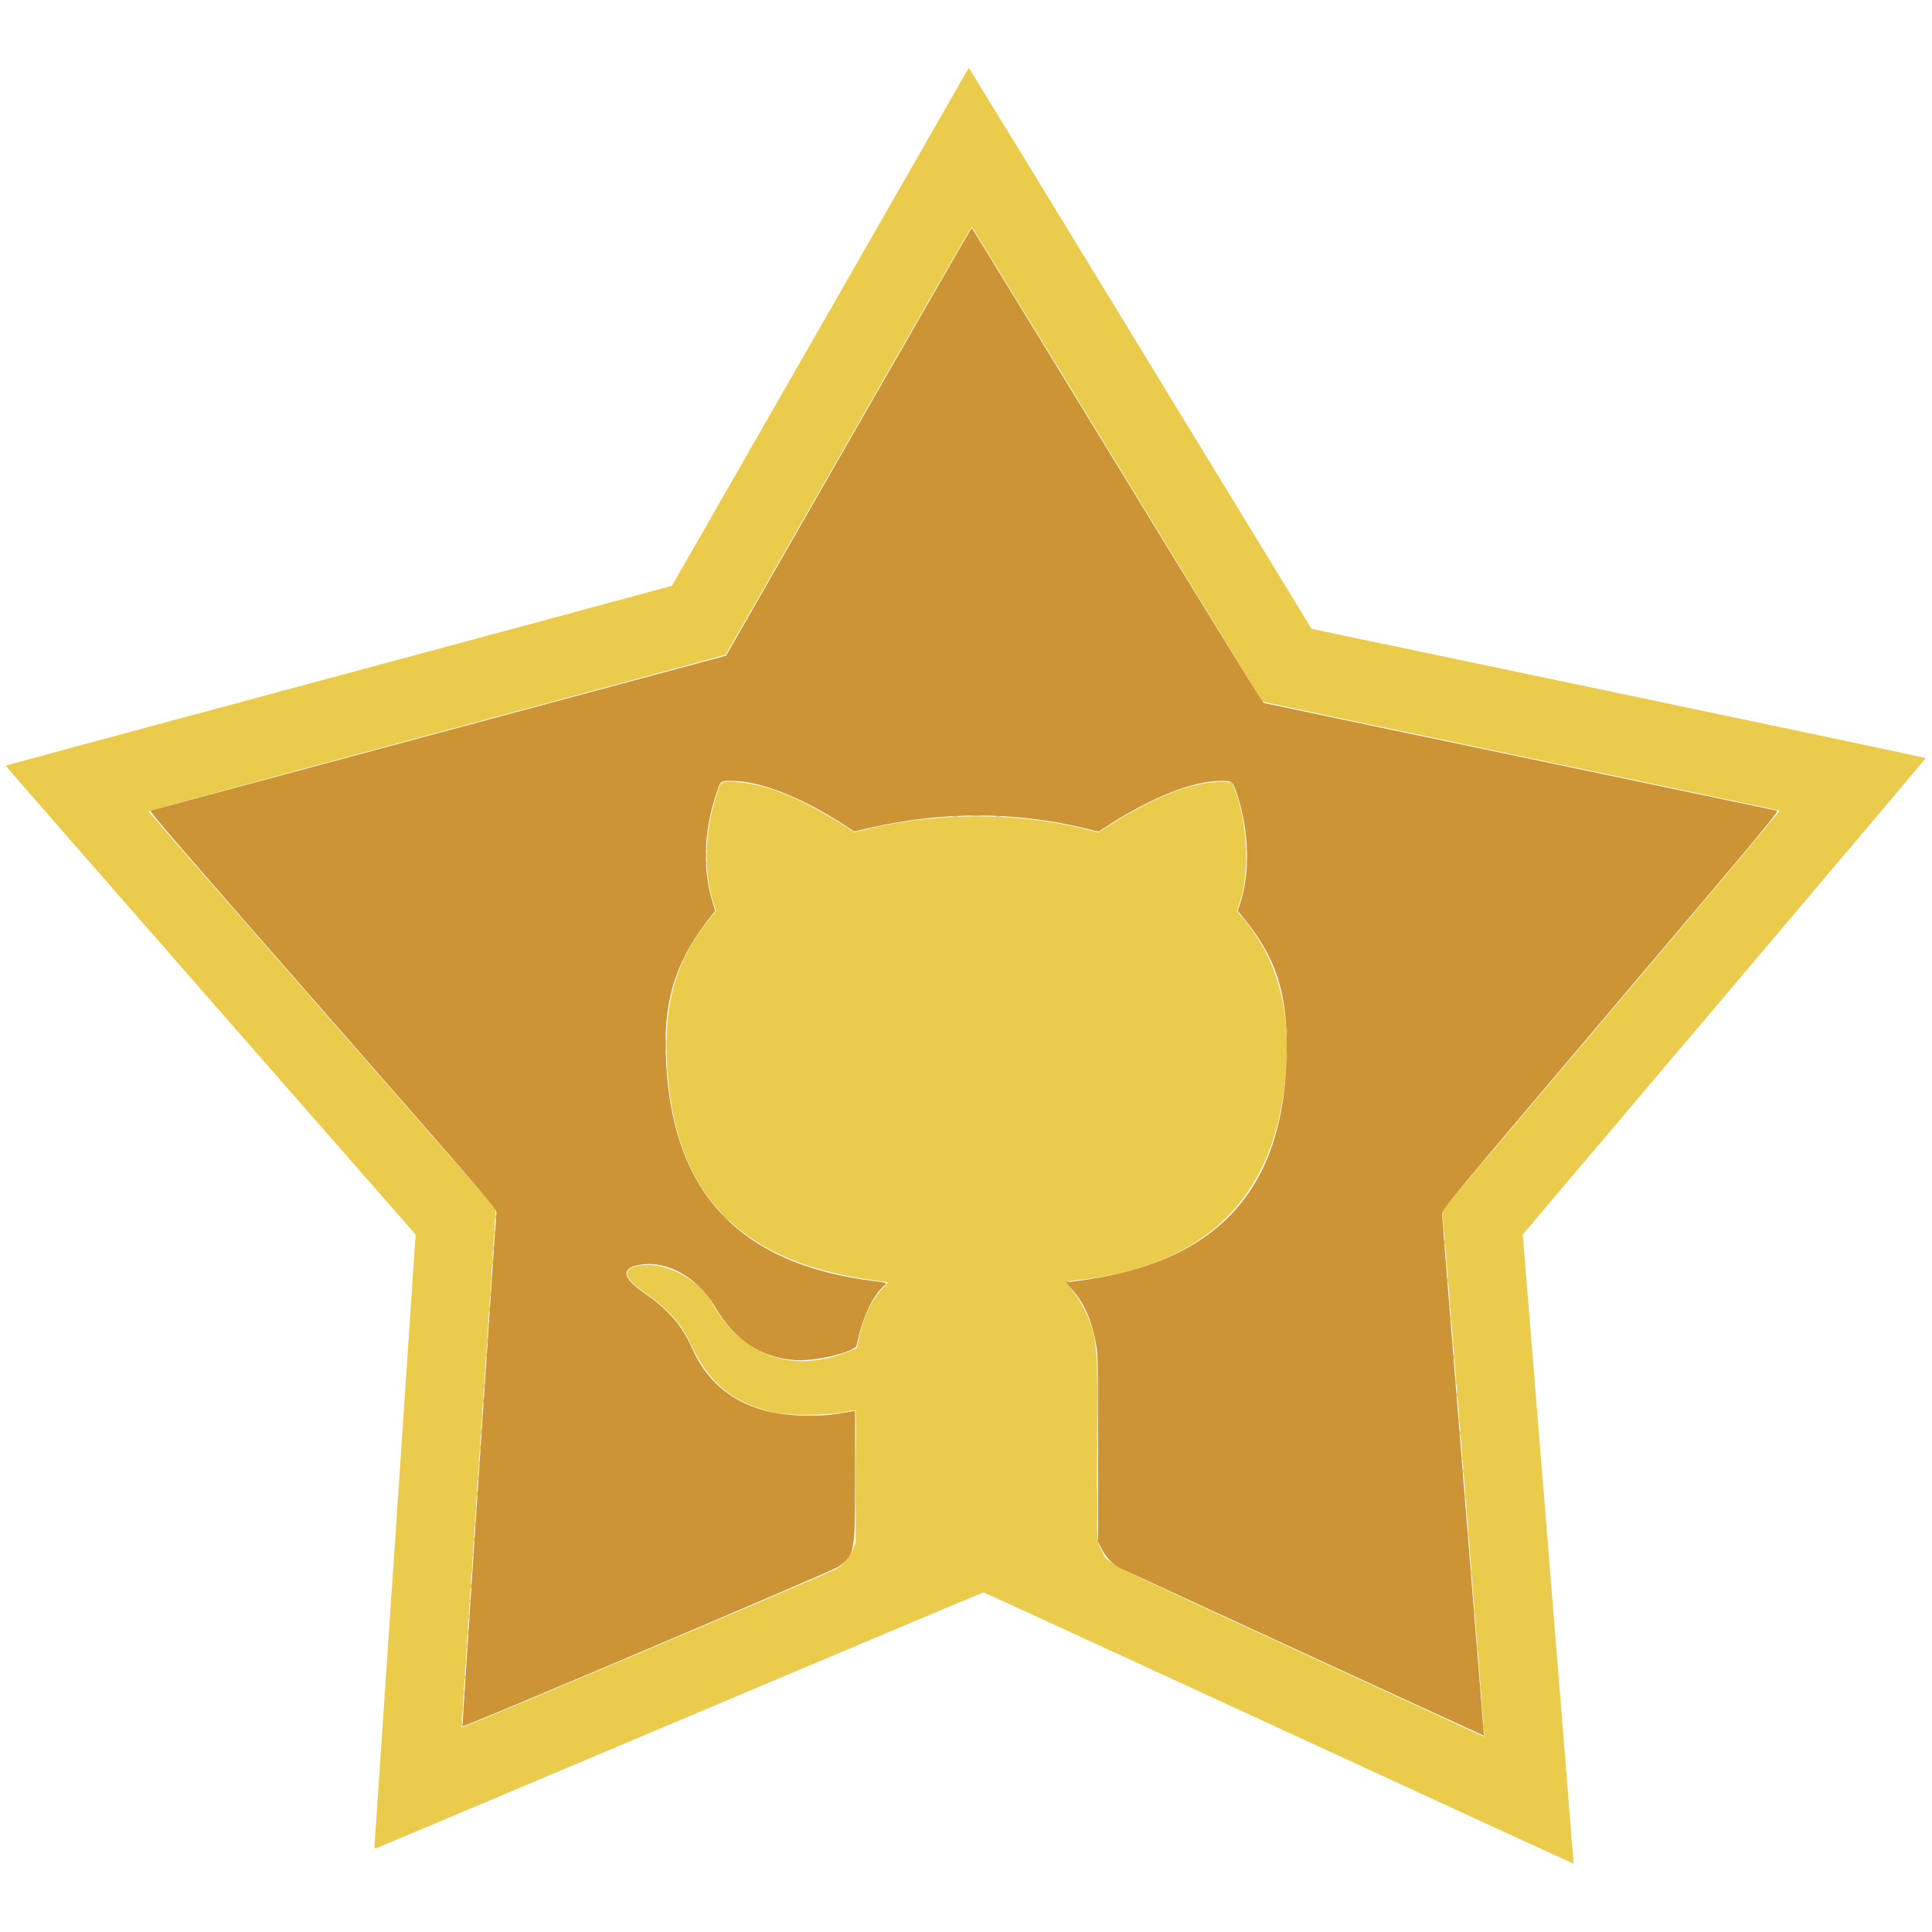
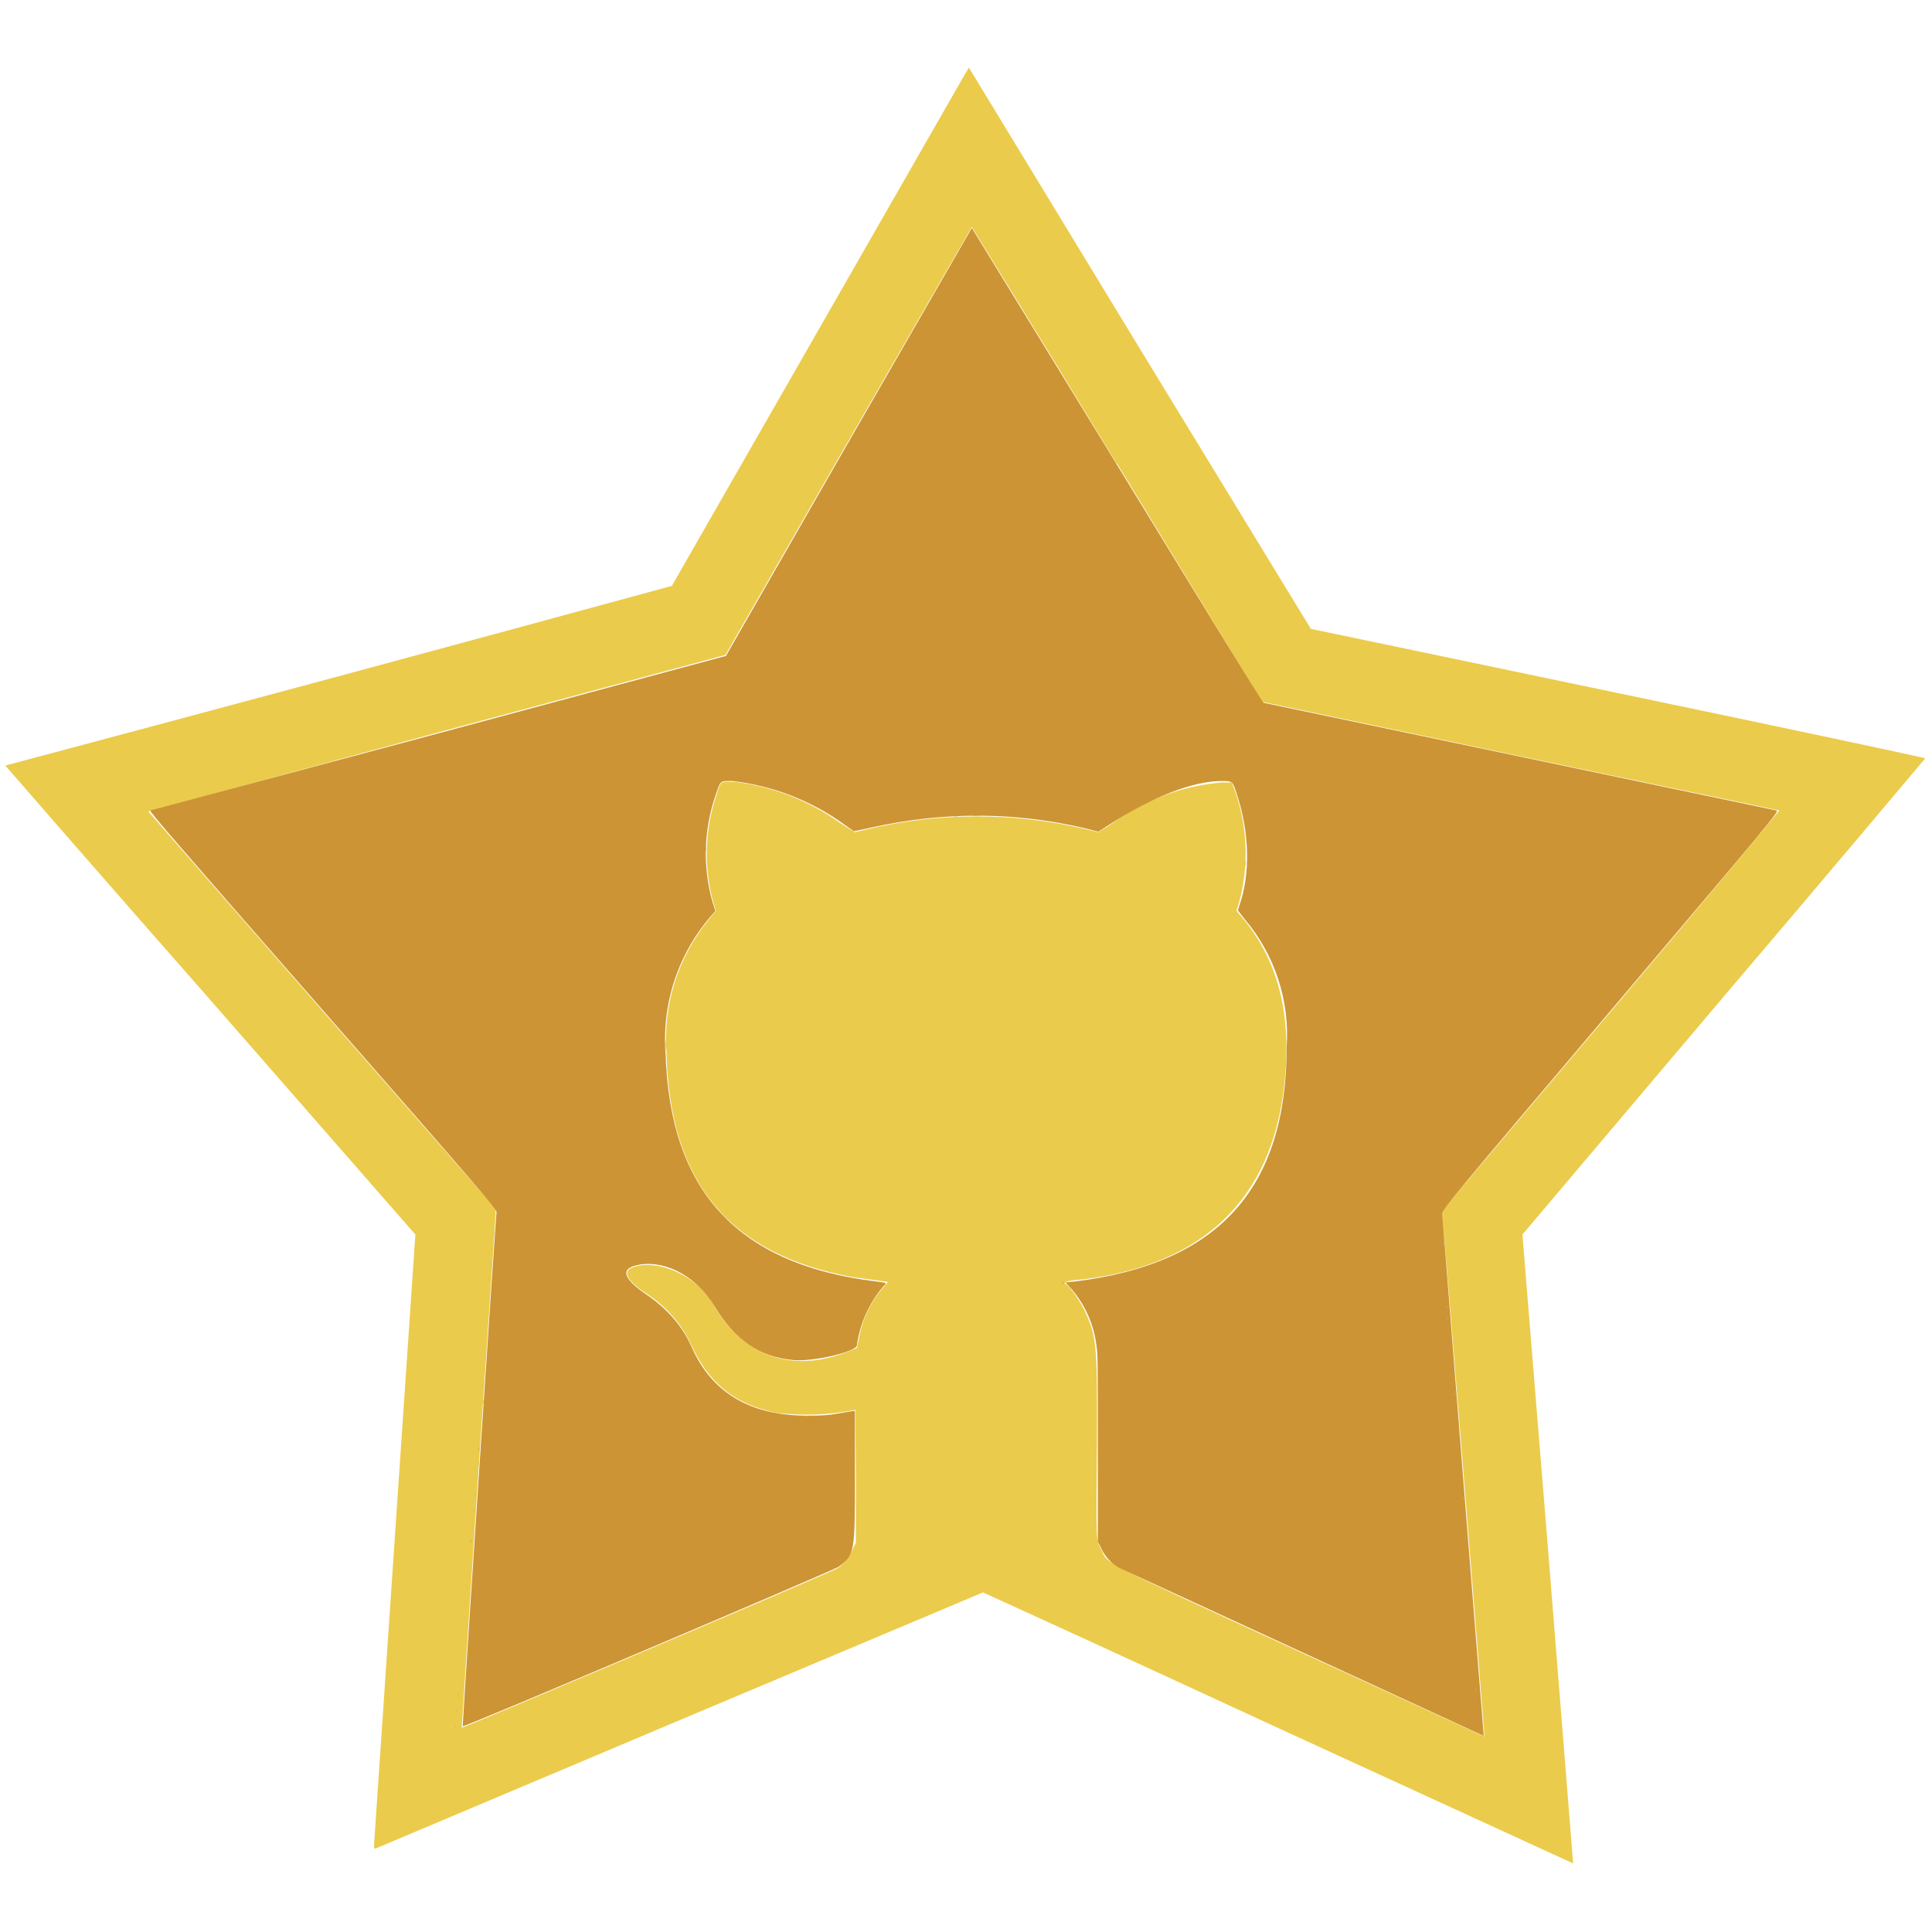
- <svg xmlns="http://www.w3.org/2000/svg" width="400" height="400">
+ <svg xmlns="http://www.w3.org/2000/svg" viewBox="0 0 400 400">
  <g fill-rule="evenodd">
-     <path fill="#ebcb4b" d="M199.716 15.537c-.459.792-14.263 24.89-30.675 53.55s-29.874 52.144-29.915 52.187-31.085 8.423-68.984 18.622c-37.9 10.199-68.941 18.576-68.981 18.615-.039.04 19.045 21.902 42.409 48.584l42.481 48.512-4.15 61.892c-2.282 34.041-4.212 62.651-4.289 63.579-.13 1.577-.114 1.679.259 1.578.22-.06 28.557-12.004 62.973-26.544 34.415-14.539 62.669-26.431 62.787-26.427.117.005 27.641 12.658 61.164 28.118s60.972 28.083 60.998 28.052-2.331-29.356-5.237-65.167l-5.284-65.11 41.72-49.252c22.946-27.088 41.722-49.305 41.723-49.37.002-.065-28.611-6.113-63.584-13.44l-63.588-13.321-35.429-58.05c-19.485-31.928-35.458-58.05-35.495-58.05s-.443.649-.903 1.442m31.569 80.512c16.468 26.986 30.004 49.129 30.081 49.206s24.165 5.164 53.53 11.304 53.455 11.218 53.533 11.285-15.61 18.718-34.865 41.446l-35.008 41.324.11.854c.269 2.082 8.66 106.849 8.604 107.43l-.062.649-38.009-17.52c-42.222-19.463-39.72-18.188-41.091-20.935-1.118-2.239-1.101-1.85-.953-20.825.164-20.99.009-23.078-2.079-27.983-1.086-2.552-3.531-6.159-4.401-6.493-.624-.24-.033-.496 1.477-.642 25.466-2.454 40.206-15.414 43.509-38.253 2.247-15.541-.432-27.429-8.284-36.754l-1.288-1.529.531-1.568c2.204-6.503 1.745-16.55-1.092-23.884l-.454-1.175-2.096-.061c-5.739-.169-13.611 2.827-22.863 8.7l-2.689 1.707-2.501-.621c-14.415-3.583-31.014-3.596-45.418-.036l-2.554.631-3.105-1.947c-8.618-5.404-15.766-8.199-21.549-8.425-3.325-.13-2.953-.386-3.961 2.722-2.458 7.573-2.697 15.724-.651 22.2l.548 1.733-1.33 1.648c-6.593 8.172-9.176 16.292-8.88 27.916.681 26.768 12.963 41.517 38.483 46.213 1.961.36 6.846 1.09 7.3 1.09.071 0-.357.515-.952 1.144-2.46 2.602-4.203 6.27-5.083 10.699l-.356 1.795-.988.421c-12.072 5.135-22.583 1.564-29.096-9.885-2.786-4.899-9.74-8.479-14.832-7.635-3.984.66-3.487 2.583 1.564 6.056 4.105 2.822 7.148 6.249 8.819 9.932 3.828 8.441 8.964 12.653 17.714 14.527 2.782.596 10.272.542 13.809-.101 1.428-.259 2.656-.471 2.729-.471s.105 6.175.072 13.721l-.059 13.722-.503 1.248c-.612 1.517-1.938 3.183-3.24 4.072-.97.661-77.664 33.152-77.84 32.976-.051-.052 1.485-23.585 3.414-52.297s3.537-52.876 3.572-53.698l.064-1.495-35.915-41.004c-19.754-22.552-35.927-41.093-35.942-41.201-.015-.109 26.847-7.429 59.692-16.267s59.749-16.1 59.788-16.139 11.476-19.989 25.417-44.332 25.424-44.261 25.518-44.261c.093 0 13.643 22.08 30.111 49.066" />
-     <path fill="#cc9434" d="m175.684 91.475-25.36 44.277-59.412 15.98c-32.676 8.788-59.577 16.037-59.78 16.109-.287.102 7.528 9.147 35.675 41.291 33.658 38.437 36.039 41.207 35.978 41.855-.283 2.995-7.115 106.367-7.035 106.447.23.23 76.827-32.288 77.826-33.04 3.435-2.585 3.466-2.756 3.466-18.945v-13.353l-.801.139c-4.496.781-5.291.854-9.343.851-11.575-.008-19.662-4.836-23.707-14.155-1.863-4.294-4.933-7.869-9.355-10.898-5.099-3.491-5.492-5.502-1.211-6.191 5.503-.886 11.709 2.58 15.281 8.533 4.288 7.146 9.358 10.583 16.536 11.21 4.152.363 12.65-1.655 12.927-3.068 1.046-5.334 3.155-9.989 5.523-12.19.8-.744.776-.76-1.632-1.053-28.529-3.472-42.521-18.65-43.439-47.121-.379-11.745 2.325-19.756 9.781-28.984l.468-.579-.567-1.877c-2.05-6.779-1.799-14.427.727-22.196.96-2.951.844-2.851 3.329-2.851 5.753 0 14.384 3.388 23.191 9.103l2.121 1.376 3.236-.745c14.98-3.448 30.037-3.415 44.562.098l2.779.672 1.973-1.27c9.244-5.953 17.606-9.234 23.529-9.234 2.223 0 2.266.038 3.197 2.883 2.561 7.824 2.731 16.391.458 23.01l-.348 1.014 1.437 1.763c6.323 7.756 8.72 14.971 8.71 26.215-.026 29.468-13.994 45.028-43.719 48.702l-2.087.258 1.03 1.094c2.739 2.91 4.363 6.524 5.338 11.879.333 1.826.37 3.959.37 21.359v19.33l.71 1.445c.81 1.646 2.29 3.237 3.68 3.954 1.199.619 75.471 34.827 75.512 34.78.016-.02-1.928-24.157-4.321-53.639s-4.349-53.988-4.349-54.458c.002-.825 1.219-2.291 34.917-42.071 33.826-39.931 34.897-41.221 34.324-41.366-.325-.082-24.28-5.107-53.233-11.166-28.954-6.06-52.791-11.063-52.972-11.118s-13.821-22.203-30.31-49.218-30.041-49.119-30.115-49.119-11.547 19.925-25.495 44.278" />
-     <path fill="#dcb444" d="M150.726 161.822c.503.046 1.272.045 1.709-.001s.026-.083-.913-.082-1.298.038-.796.083m101.228 0c.503.046 1.272.045 1.709-.001s.026-.083-.913-.082-1.298.038-.796.083m-54.784 7.258c.323.049.852.049 1.175 0s.059-.089-.587-.089-.911.04-.588.089m8.973 0c.324.049.805.048 1.068-.003.262-.051-.003-.091-.591-.089-.587.002-.802.043-.477.092m51.905 6.574c.001.705.041.967.089.583a5.7 5.7 0 0 0-.003-1.281c-.048-.321-.087-.007-.086.698m-111.914 1.388c0 .529.042.745.093.481.05-.265.05-.697 0-.961-.051-.265-.093-.048-.093.48m111.914 1.602c.001.705.041.967.089.583a5.7 5.7 0 0 0-.003-1.281c-.048-.321-.087-.007-.086.698m8.327 34.917c0 .646.04.91.089.587a4.7 4.7 0 0 0 0-1.174c-.049-.323-.089-.059-.089.587m-128.549 2.563c0 1.233.035 1.738.078 1.121.044-.617.044-1.626 0-2.242-.043-.617-.078-.112-.078 1.121m128.555 2.669c.001.823.039 1.133.086.69a8 8 0 0 0-.002-1.495c-.047-.379-.085-.017-.084.805m-128.367 2.777c.003.47.046.637.098.371.051-.266.049-.65-.005-.854-.053-.205-.095.013-.093.483m12.013 30.432c.458.47.882.854.941.854s-.269-.384-.728-.854-.882-.854-.941-.854.269.384.728.854m-47.468 0c0 .411.044.579.098.374a1.8 1.8 0 0 0 0-.748c-.054-.205-.098-.037-.098.374m196.263 2.563c0 .411.044.579.097.374a1.75 1.75 0 0 0 0-.748c-.053-.205-.097-.037-.097.374m-196.477.641c0 .411.044.579.098.373a1.74 1.74 0 0 0 0-.747c-.054-.206-.098-.038-.098.374m196.69 1.922c0 .411.044.579.098.373a1.74 1.74 0 0 0 0-.747c-.054-.206-.098-.038-.098.374m-196.903 1.281c0 .411.044.579.097.374a1.75 1.75 0 0 0 0-.748c-.053-.205-.097-.037-.097.374m-.209 3.097c.002.469.046.636.097.371.051-.266.049-.65-.005-.854-.053-.205-.095.013-.092.483m-.214 3.203c.002.47.046.637.097.371.051-.265.049-.65-.004-.854s-.095.013-.093.483m197.967.32c0 .411.044.58.097.374a1.74 1.74 0 0 0 0-.747c-.053-.206-.097-.038-.097.373m-79.165.413c-.068.109-.01.268.127.353.15.093.193.062.107-.077-.082-.133.062-.27.341-.324.48-.092.48-.093.016-.122-.258-.016-.523.06-.591.17m-119.016 2.47c.003.47.046.637.098.372.051-.266.049-.65-.005-.855-.053-.204-.095.014-.093.483m198.608 2.456c0 .411.044.58.098.374a1.8 1.8 0 0 0 0-.747c-.054-.206-.098-.038-.098.373m-198.821.748c.002.47.046.637.097.371s.049-.65-.004-.854-.096.013-.093.483m199.034 1.815c0 .411.044.579.098.374a1.75 1.75 0 0 0 0-.748c-.054-.205-.098-.037-.098.374m-199.248 1.388c.003.47.046.637.097.372.052-.266.05-.651-.004-.855-.053-.204-.095.013-.093.483m-.213 3.204c.002.47.046.637.097.371s.049-.65-.004-.854-.096.013-.093.483m199.889.747c0 .411.044.579.097.374a1.75 1.75 0 0 0 0-.748c-.053-.205-.097-.037-.097.374m-200.107 2.349c0 .411.044.58.098.374a1.8 1.8 0 0 0 0-.747c-.054-.206-.098-.038-.098.373m200.32.214c0 .411.044.579.098.374a1.75 1.75 0 0 0 0-.748c-.054-.205-.098-.037-.098.374m-200.534 2.99c0 .411.044.579.098.373a1.74 1.74 0 0 0 0-.747c-.054-.206-.098-.037-.098.374m200.961 2.349c0 .411.044.579.098.374a1.75 1.75 0 0 0 0-.748c-.054-.205-.098-.037-.098.374m-201.17.747c.002.47.046.637.097.372.051-.266.049-.65-.004-.855s-.095.014-.093.483m201.384 1.816c0 .411.044.579.098.373a1.8 1.8 0 0 0 0-.747c-.054-.206-.098-.037-.098.374M100 290.123c.003.47.047.637.098.371s.049-.65-.005-.854c-.053-.204-.095.013-.093.483m77.143 15.269c0 7.459.027 10.51.059 6.781.033-3.729.033-9.832 0-13.561-.032-3.729-.059-.678-.059 6.78m-77.356-12.066c.002.47.046.637.097.371.051-.265.049-.65-.004-.854s-.095.013-.093.483m66.21-.163c.561.044 1.426.044 1.922-.001s.036-.081-1.021-.08c-1.057 0-1.463.037-.901.081m136.028.911c0 .411.044.579.098.373a1.8 1.8 0 0 0 0-.747c-.054-.206-.098-.037-.098.374M99.573 296.53c.003.469.046.637.098.371.051-.266.049-.65-.005-.854-.053-.205-.095.013-.093.483m202.666.106c0 .412.043.58.097.374a1.74 1.74 0 0 0 0-.747c-.054-.206-.097-.038-.097.373M99.36 299.733c.002.47.046.637.097.371.051-.265.049-.65-.004-.854s-.096.013-.093.483m203.306 2.242c0 .412.044.58.097.374a1.74 1.74 0 0 0 0-.747c-.053-.206-.097-.038-.097.373m-203.52.961c.003.47.046.637.097.372.051-.266.05-.65-.004-.855-.053-.204-.095.014-.093.483m203.733 1.602c0 .411.044.579.098.374a1.75 1.75 0 0 0 0-.748c-.054-.205-.098-.037-.098.374m-203.951 1.495c0 .411.044.579.098.374a1.75 1.75 0 0 0 0-.748c-.054-.205-.098-.037-.098.374m128.182 5.873c0 3.524.029 4.995.065 3.27s.036-4.608 0-6.407c-.035-1.798-.065-.387-.065 3.137m-128.395-2.669c0 .411.044.579.097.373a1.74 1.74 0 0 0 0-.747c-.053-.206-.097-.038-.097.374m204.591.64c0 .411.044.579.098.374a1.75 1.75 0 0 0 0-.748c-.054-.205-.098-.037-.098.374m-204.8 2.456c.002.47.046.637.097.371.051-.265.049-.65-.005-.854-.053-.204-.095.013-.092.483m-.214 3.204c.002.469.046.636.097.371.051-.266.049-.65-.004-.854-.054-.205-.095.013-.093.483m205.655 2.242c0 .411.044.579.098.374a1.8 1.8 0 0 0 0-.748c-.054-.205-.098-.037-.098.374m-205.869.961c.003.47.047.637.098.371.051-.265.049-.65-.005-.854-.053-.204-.095.013-.093.483m-.213 3.203c.002.47.046.637.097.372.051-.266.049-.65-.004-.855s-.096.014-.093.483m-.214 3.204c.003.47.046.637.097.371s.05-.65-.004-.854c-.053-.204-.095.013-.093.483m206.937.534c0 .411.044.579.097.373a1.74 1.74 0 0 0 0-.747c-.053-.206-.097-.037-.097.374m-207.15 2.669c.002.47.046.637.097.371.051-.265.049-.65-.004-.854s-.096.013-.093.483m-.218 3.097c0 .411.044.579.098.374a1.8 1.8 0 0 0 0-.748c-.054-.205-.098-.037-.098.374m208.008 2.135c0 .412.044.58.098.374a1.74 1.74 0 0 0 0-.747c-.054-.206-.098-.038-.098.373M97.006 334.65c0 .411.044.58.098.374a1.74 1.74 0 0 0 0-.747c-.054-.206-.098-.038-.098.373m-.213 3.204c0 .411.044.579.097.373a1.74 1.74 0 0 0 0-.747c-.053-.206-.097-.037-.097.374m-.21 3.096c.003.47.047.637.098.372.051-.266.049-.65-.005-.855-.053-.204-.095.014-.093.483m209.286.534c0 .411.044.58.098.374a1.8 1.8 0 0 0 0-.747c-.054-.206-.098-.038-.098.373m-209.499 2.67c.002.47.046.637.097.371s.049-.65-.004-.854-.095.013-.093.483m-.214 3.203c.003.47.046.637.098.371.051-.265.049-.65-.005-.854-.053-.204-.095.013-.093.483m210.354 2.029c0 .411.044.579.097.374a1.75 1.75 0 0 0 0-.748c-.053-.205-.097-.037-.097.374m-210.567 1.175c.002.469.046.636.097.371.051-.266.049-.65-.004-.854-.054-.205-.096.013-.093.483m-.214 3.203c.003.47.046.637.097.371.052-.265.05-.65-.004-.854-.053-.204-.095.013-.093.483m-.213 3.203c.002.47.046.637.097.372.051-.266.049-.65-.004-.855s-.096.014-.093.483m211.634.321c0 .411.044.579.098.374a1.75 1.75 0 0 0 0-.748c-.054-.206-.098-.037-.098.374" />
-     <path fill="#d4a43c" d="M201.442 168.869c.44.046 1.161.046 1.601 0 .441-.046.08-.084-.801-.084s-1.241.038-.8.084m-55.317 6.678c0 .411.044.58.098.374a1.74 1.74 0 0 0 0-.747c-.054-.206-.098-.038-.098.373m0 3.204c0 .411.044.579.098.373a1.74 1.74 0 0 0 0-.747c-.054-.206-.098-.037-.098.374m-8.324 40.256c.002.47.046.637.097.371.051-.265.049-.65-.004-.854s-.096.013-.093.483m89.524 70.689c0 4.111.029 5.762.064 3.67.035-2.093.035-5.456 0-7.475s-.064-.306-.064 3.805" />
+     <path fill="#ebcb4b" d="m199.7 15.5-60.6 105.8a23011 23011 0 0 1-138 37.2s19.1 22 42.5 48.6L86 255.6l-4.2 61.9-4.3 63.6c-.1 1.6-.1 1.7.3 1.6l63-26.6 62.7-26.4c.1 0 27.7 12.6 61.2 28.1l61 28-5.2-65.1-5.3-65.1 41.7-49.3c23-27 41.7-49.3 41.7-49.3 0-.1-28.6-6.2-63.6-13.5l-63.6-13.3-35.4-58L200.6 14zM231.3 96l30 49.3 53.6 11.3 53.5 11.2s-15.6 18.8-34.8 41.5l-35 41.3v.9c.3 2 8.7 106.8 8.7 107.4v.6L269.1 342c-42.2-19.4-39.7-18.2-41-21-1.2-2.1-1.2-1.8-1-20.7.1-21 0-23.1-2.1-28-1.1-2.6-3.6-6.2-4.4-6.5q-.8-.4 1.5-.7c25.4-2.4 40.2-15.4 43.5-38.2 2.2-15.5-.5-27.4-8.3-36.8l-1.3-1.5.5-1.6a39 39 0 0 0-1-23.8l-.5-1.2H253a45 45 0 0 0-22.9 8.6l-2.7 1.7-2.5-.6a98 98 0 0 0-45.4 0l-2.5.6-3.2-2a47 47 0 0 0-21.5-8.4c-3.3-.1-3-.4-4 2.8a38 38 0 0 0-.6 22.2l.5 1.7-1.3 1.6a39 39 0 0 0-8.9 28c.7 26.7 13 41.5 38.5 46.2l7.3 1q0 .2-1 1.2a22 22 0 0 0-5 10.7l-.4 1.8-1 .4c-12 5.1-22.6 1.6-29-9.9-2.9-4.9-9.8-8.4-14.9-7.6q-6 1 1.6 6a25 25 0 0 1 8.8 10c3.8 8.4 9 12.6 17.7 14.5a52 52 0 0 0 16.5-.6l.1 13.8v13.7l-.6 1.2c-.6 1.5-1.9 3.2-3.2 4.1-1 .7-77.7 33.2-77.8 33l3.4-52.3 3.6-53.7v-1.5l-35.9-41-36-41.2 59.8-16.3 59.7-16.1 25.5-44.4L201.2 47s13.6 22 30 49" />
+     <path fill="#cc9434" d="m175.7 91.5-25.4 44.3-59.4 16-59.8 16c-.3.1 7.6 9.2 35.7 41.3 33.7 38.5 36 41.2 36 41.9-.3 3-7.1 106.4-7 106.4.2.3 76.8-32.3 77.8-33 3.4-2.6 3.4-2.8 3.4-19v-13.3l-.8.1c-4.5.8-5.2.9-9.3.9q-17.5-.1-23.7-14.2-2.8-6.4-9.4-10.9-7.6-5.2-1.2-6.2c5.5-.8 11.7 2.6 15.3 8.6 4.3 7.1 9.4 10.6 16.5 11.2 4.2.3 12.7-1.7 13-3a24 24 0 0 1 5.5-12.3c.8-.7.8-.7-1.6-1-28.6-3.5-42.6-18.7-43.5-47.1a39 39 0 0 1 9.8-29l.5-.6-.6-1.9a37 37 0 0 1 .7-22.2c1-3 .9-2.8 3.4-2.8a49 49 0 0 1 23.2 9l2 1.4 3.3-.7q22.6-5.1 44.6.1l2.7.7 2-1.3c9.3-6 17.6-9.2 23.6-9.2 2.2 0 2.2 0 3.1 2.8 2.6 7.9 2.8 16.4.5 23l-.3 1 1.4 1.8a37 37 0 0 1 8.7 26.3c0 29.4-14 45-43.7 48.7l-2.1.2 1 1.1a22 22 0 0 1 5.4 11.9c.3 1.8.3 4 .3 21.3v19.4l.7 1.4a9 9 0 0 0 3.7 4l75.5 34.8-4.3-53.7-4.3-54.4c0-.9 1.2-2.3 34.9-42.1 33.8-40 34.9-41.2 34.3-41.4l-106.2-22.3c-.2 0-13.8-22.2-30.3-49.2l-30.1-49.1z" />
+     <path fill="#dcb444" d="M150.7 161.8h1.7-1.7m101.3 0h1.7-1.7m-54.8 7.3h1.1q.4 0-.5-.1zm9 0h1-1.1m52 6.7v.5-1.2zM146 177q0 1 .1.5v-1zm111.8 1.6q0 1.1.1.6V178zm8.3 35v.5-1.1zM137.8 216q0 2 .1 1.1V215zm128.5 2.7v.7-1.5zM138 221.6q0 .7.1.3v-.8zm12 30.4.9.9-.8-.9-.9-.9zm-47.4 0v.4-.8zm196.2 2.6q0 .6.1.3v-.7zm-196.6.6q0 .6.1.4v-.8zm196.6 2q0 .5.1.3v-.7zm-197 1.3q0 .6.1.4v-.8zm-.3 3.1q0 .7.1.4v-.9zm-.3 3.2q0 .7.1.4v-.9zm197.9.3v.4-.7zm-79.2.4.1.4h.1q0-.3.4-.4.7-.1 0-.1zm-119 2.5v.4-.9zm198.6 2.5q0 .6.1.3v-.7zm-198.8.7v.4-.9zm199 1.8q0 .6.1.4v-.7zM101 274.3v.4-.9zm-.2 3.2v.4-.9zm199.8.8q0 .6.1.3v-.7zm-200.2 2.3q0 .6.1.4v-.8zm200.3.2v.4-.7zm-200.6 3q0 .6.1.4v-.8zm200.9 2.4v.3-.7zm-201.2.7q0 .8.1.4v-.9zm201.3 1.8q0 .6.1.4v-.7zM100 290.1q0 .8.1.4v-.9zm77.1 15.3.1 6.8zm-77.4-12v.3-.9zm66.2-.1h2l-1.1-.1zm136 1q0 .7.1.3v-.7zm-202.5 2.4v.4-.9zm202.6.1q0 .6.1.4v-.7zm-203 3.1q0 .8.2.4v-.9zm203.3 2.3v.3-.7zM99 303q0 .7.1.3v-.8zm203.7 1.6v.4-.7zm-204 1.5q0 .7.1.4v-.7zm128.1 6v3.2c0-1.7.1-4.6 0-6.4zm-128.4-2.7q0 .6.1.4v-.7zm204.5.7q0 .7.1.4v-.8zm-204.9 2.4q0 .8.1.4v-.8q0-.3 0 .4m-.3 3.2v.4q.1-.5 0-.8zm205.6 2.3q0 .6.1.4v-.8zm-206 1q0 .7.2.3v-.8zm-.2 3.2v.4q.1-.5 0-.8zm-.2 3.2v.4q0-.5 0-.8zm206.9.6v.4-.8zm-207.2 2.7q0 .7.1.3v-.8zm-.3 3q0 .7.1.4v-.7zm208 2.2v.4-.8zm-208.3 1q0 .7.1.4v-.7zm-.3 3.3v.3-.7zm-.2 3v.4q.1-.4 0-.8zm209.3.6v.4-.8zm-209.5 2.7v.3q0-.5 0-.8zm-.2 3.2v.3q.1-.4 0-.8zm210.3 2q0 .6.1.4v-.8zm-210.7 1.2q0 .7.1.3v-.8zm-.3 3.2q0 .7.1.3v-.8zm-.3 3.2q0 .7.1.3v-.8zm211.6.3v.4-.8z" />
+     <path fill="#d4a43c" d="M201.4 168.9h1.6q.6 0-.8-.1c-1.4-.1-1.2 0-.8 0m-55.3 6.7q0 .7.1.4v-.7zm0 3.3v.3-.7zm-8.4 40.2q0 .7.1.4v-.9zm89.5 70.7v3.7z" />
  </g>
</svg>
